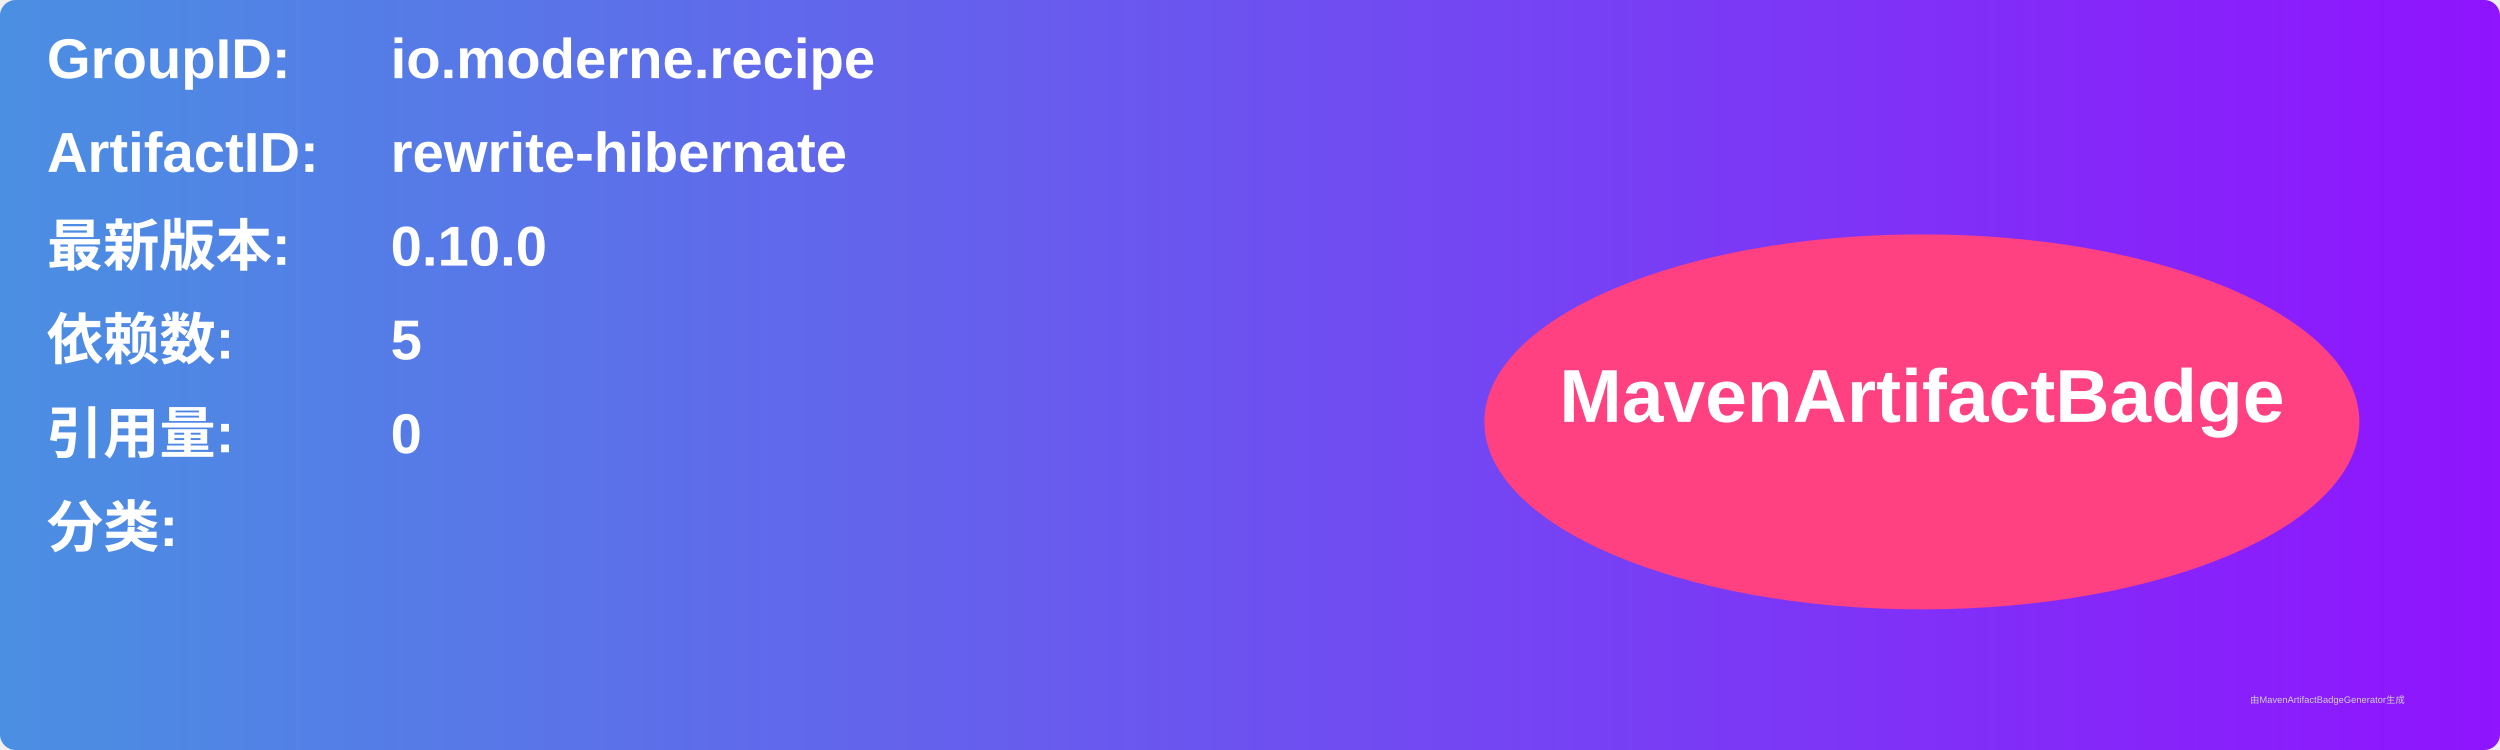
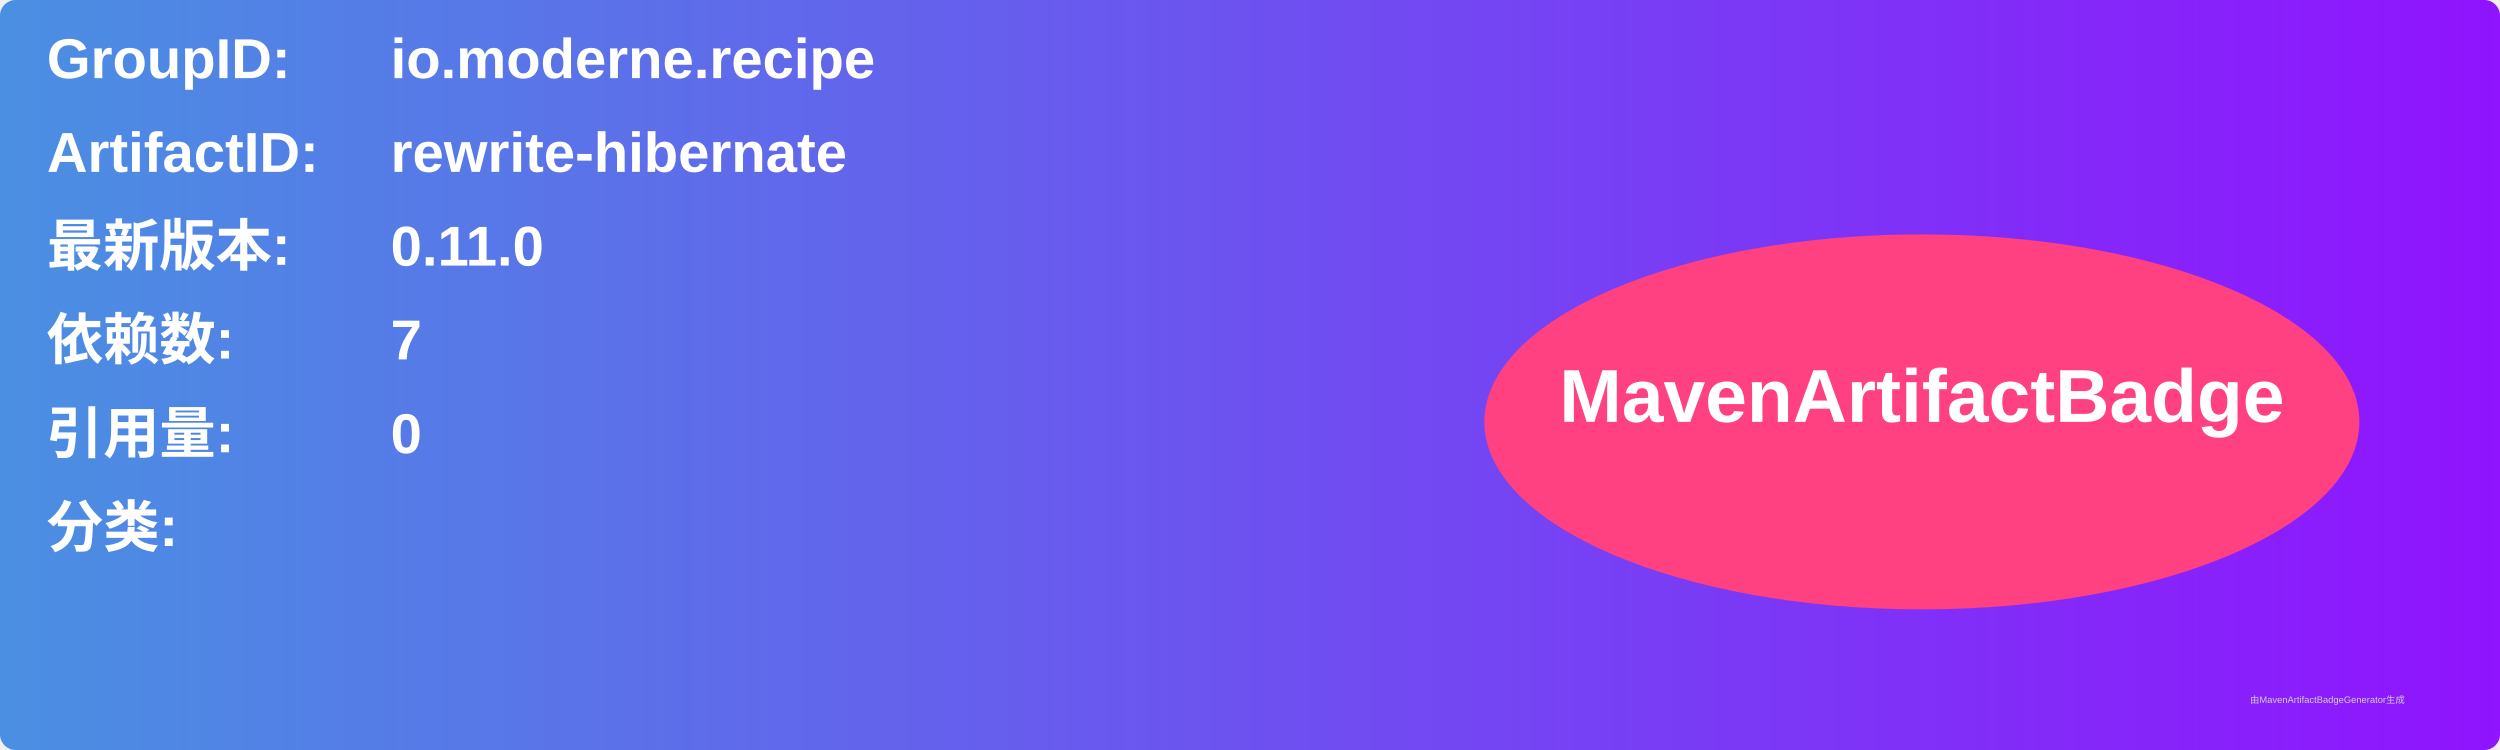
<svg xmlns="http://www.w3.org/2000/svg" width="800" height="240" viewBox="0 0 800 240">
  <linearGradient id="grad" x1="0%" y1="0%" x2="100%" y2="0%">
    <stop offset="0%" stop-color="#4a90e2" />
    <stop offset="100%" stop-color="#9013fe" />
  </linearGradient>
  <rect width="100%" height="100%" rx="5" ry="5" fill="url(#grad)" />
  <g transform="translate(15, 15)">
    <text x="0" y="10" font-family="Arial" font-size="18" fill="white" font-weight="bold" width="260">GroupID:</text>
    <text x="110" y="10" font-family="Arial" font-size="18" fill="white" font-weight="bold" width="460">io.moderne.recipe</text>
    <text x="0" y="40" font-family="Arial" font-size="18" fill="white" font-weight="bold" width="260">ArtifactID:</text>
    <text x="110" y="40" font-family="Arial" font-size="18" fill="white" font-weight="bold" width="460">rewrite-hibernate</text>
    <text x="0" y="70" font-family="Arial" font-size="18" fill="white" font-weight="bold">最新版本:</text>
    <text x="110" y="70" font-family="Arial" font-size="18" fill="white" font-weight="bold">
-       <tspan font-weight="bold">0.10.0</tspan>
+       <tspan font-weight="bold">0.11.0</tspan>
    </text>
    <text x="0" y="100" font-family="Arial" font-size="18" fill="white" font-weight="bold">依赖数: </text>
    <text x="110" y="100" font-family="Arial" font-size="18" fill="white">
-       <tspan font-weight="bold">5</tspan>
+       <tspan font-weight="bold">7</tspan>
    </text>
    <text x="0" y="130" font-family="Arial" font-size="18" fill="white" font-weight="bold">引用量: </text>
    <text x="110" y="130" font-family="Arial" font-size="18" fill="white">
      <tspan font-weight="bold">0</tspan>
    </text>
    <text x="0" y="160" font-family="Arial" font-size="18" fill="white" font-weight="bold">分类:</text>
    <text x="10" y="190" font-family="Arial" font-size="10" fill="white">
      <tspan font-weight="bold" />
    </text>
    <ellipse cx="600" cy="120" rx="140" ry="60" fill="#ff4081" />
    <text x="600" y="120" text-anchor="middle" font-family="Arial" font-size="24" fill="white" font-weight="bold">MavenArtifactBadge</text>
  </g>
  <text x="720" y="225" font-family="Arial" font-size="3" fill="#d0d0d0">由MavenArtifactBadgeGenerator生成</text>
</svg>
